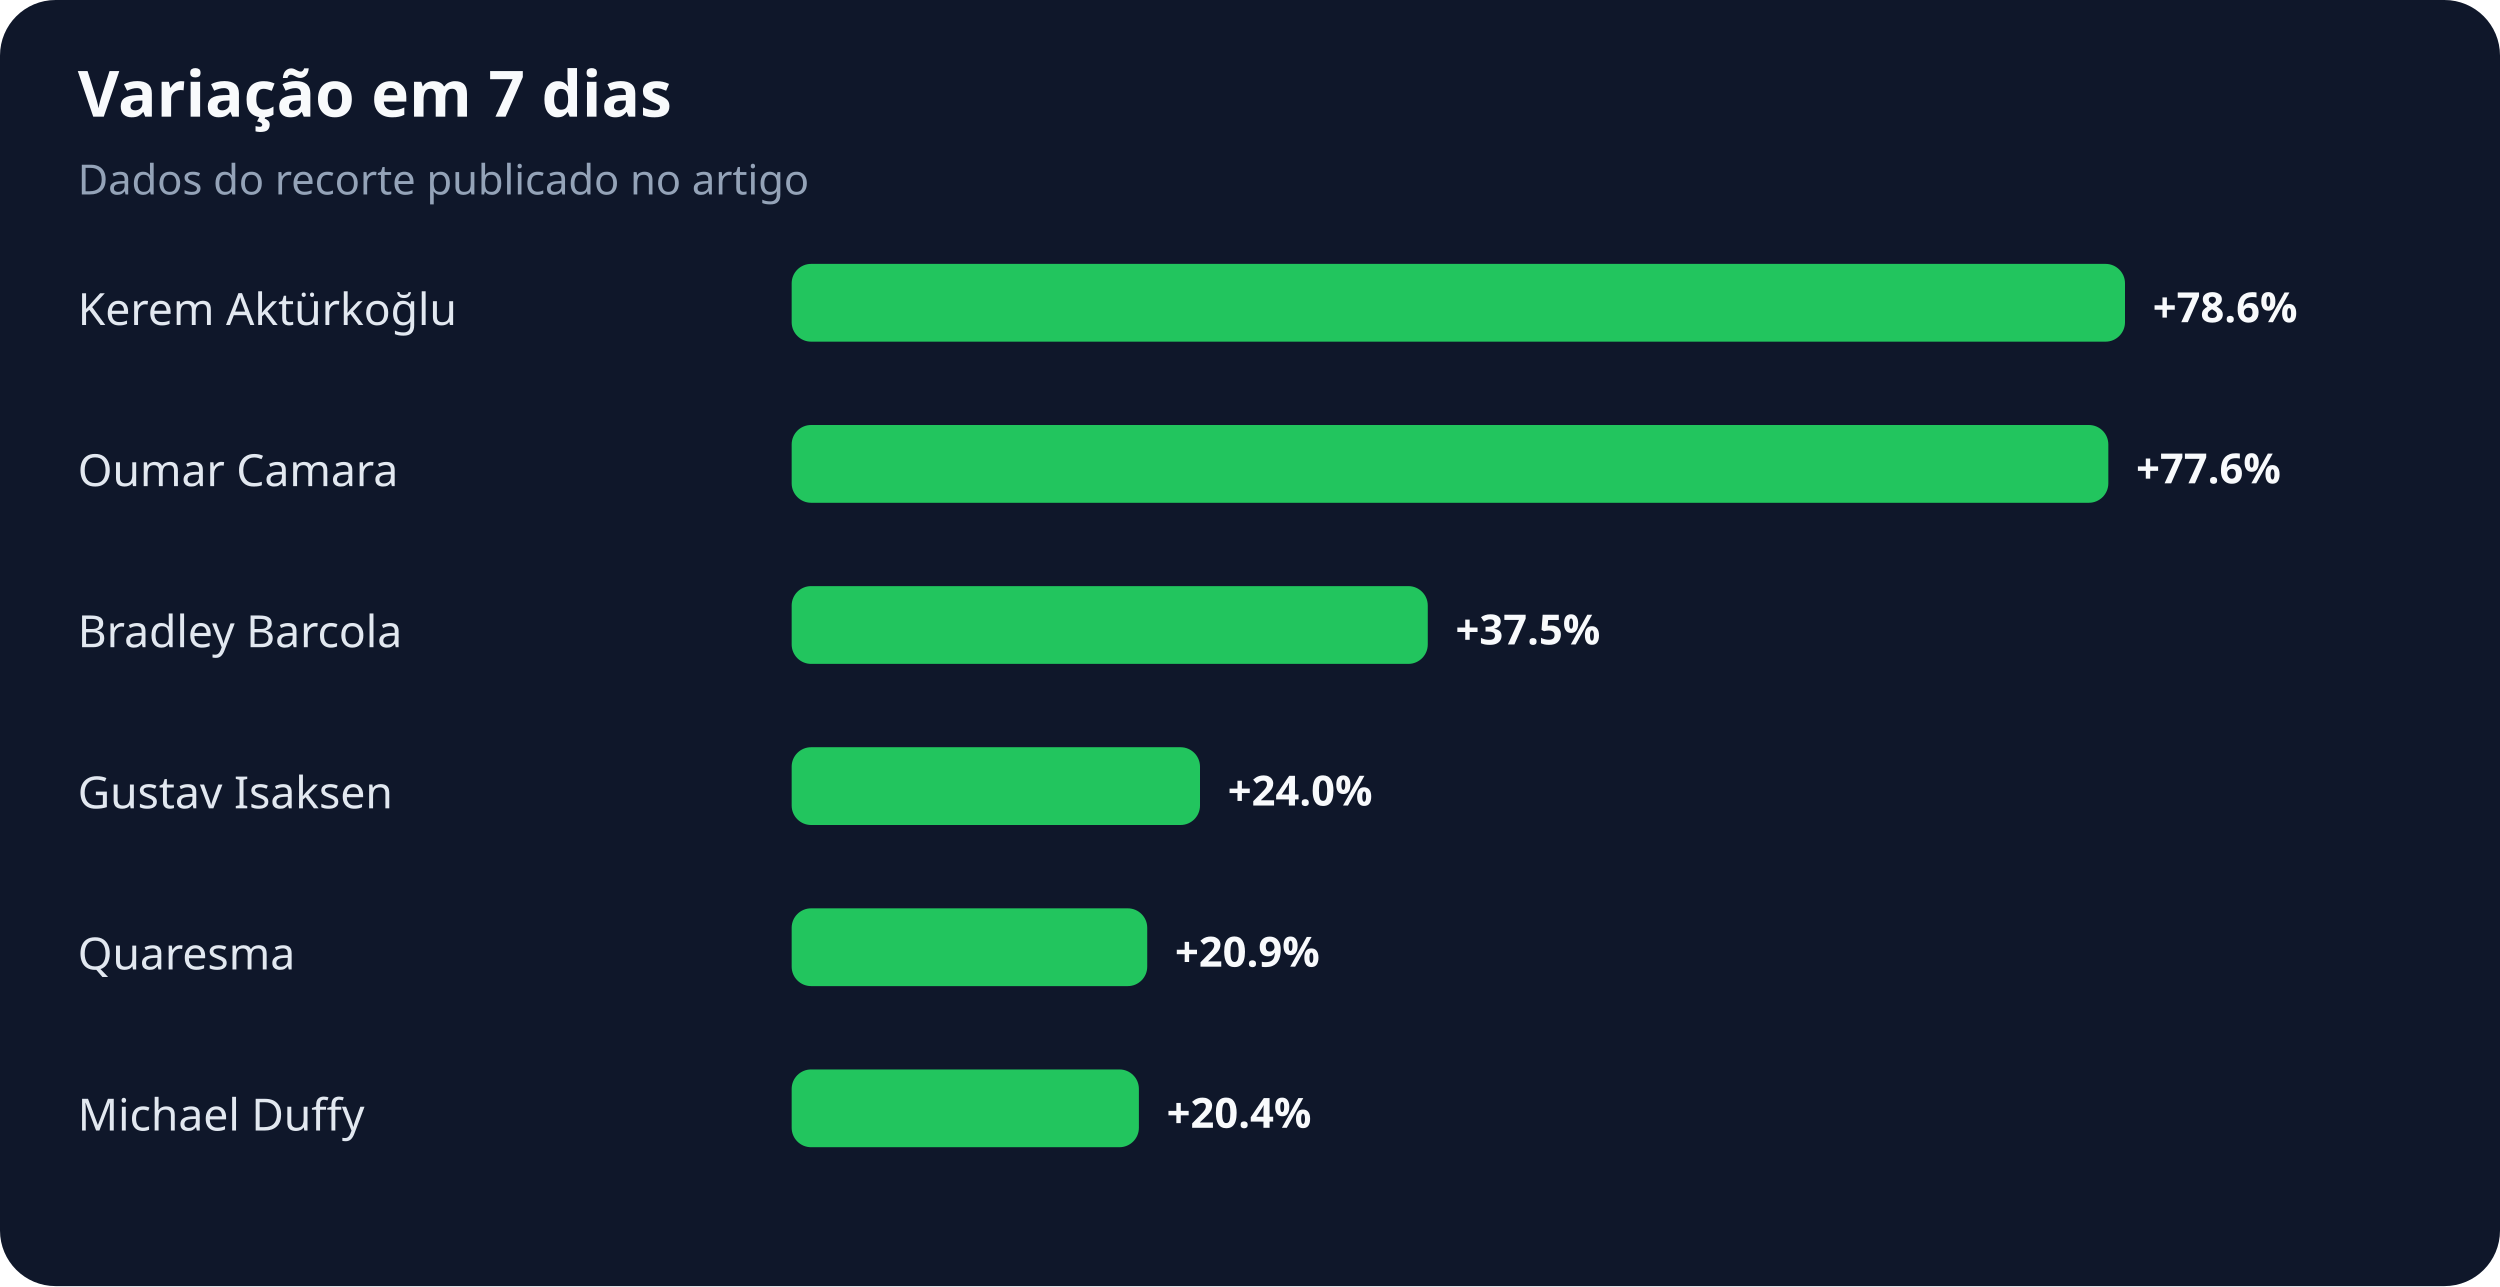
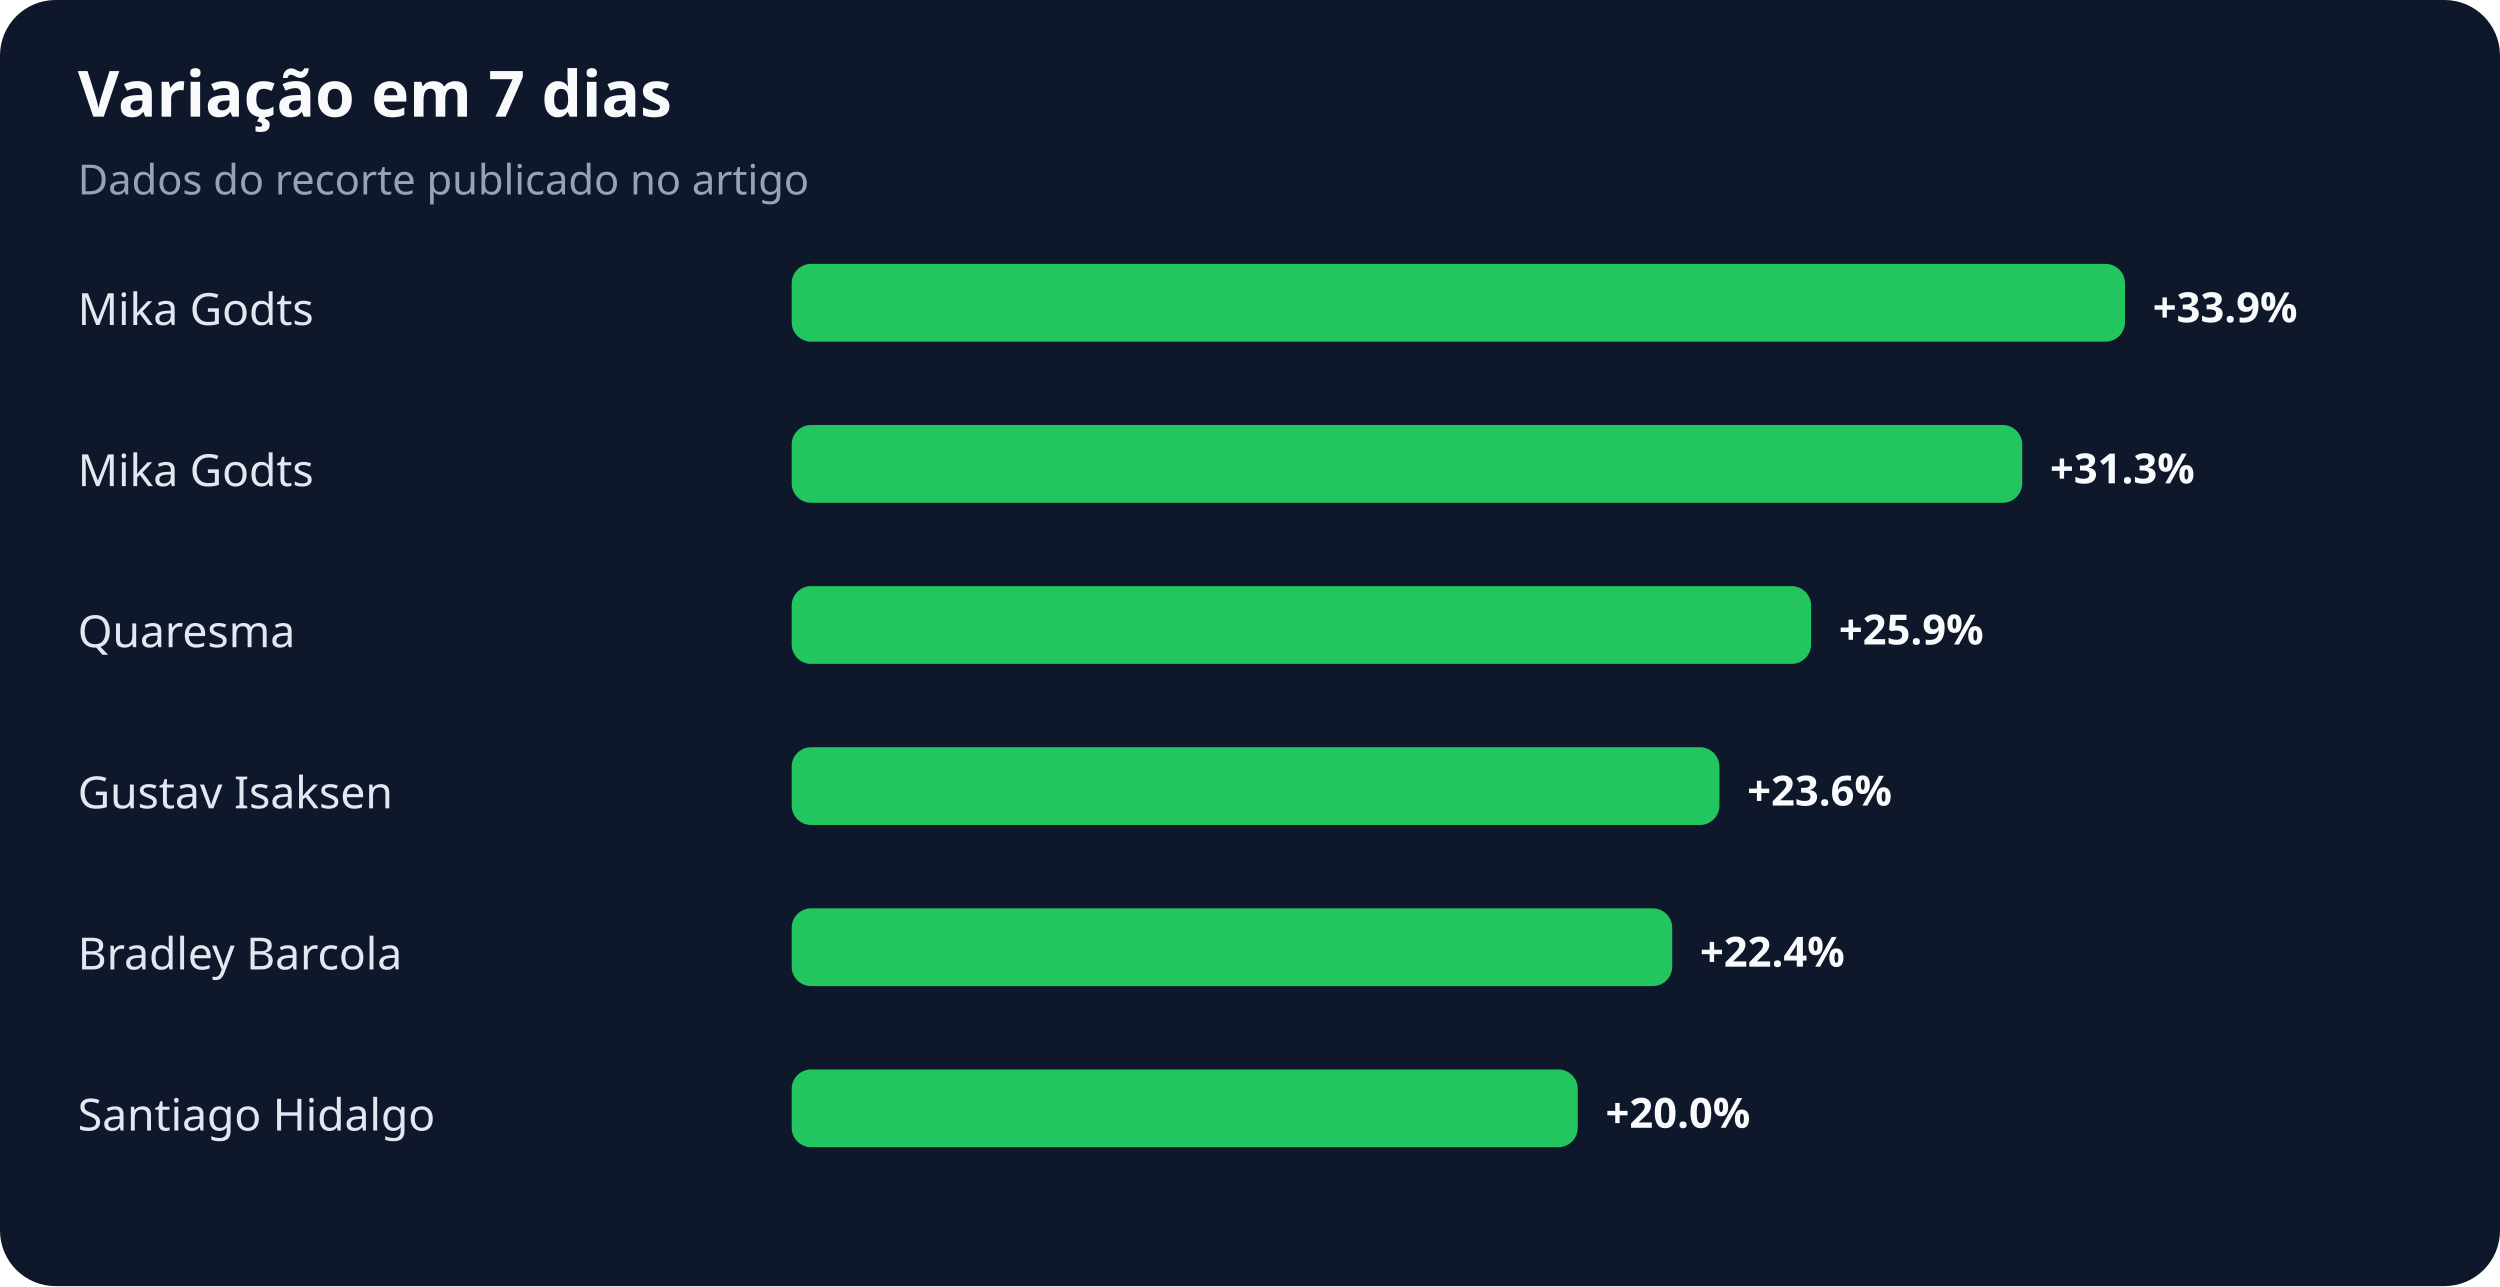
<svg xmlns="http://www.w3.org/2000/svg" width="900" height="463" viewBox="0 0 900 463" role="img" aria-labelledby="title desc">
  <rect width="100%" height="100%" rx="20" fill="#0f172a" />
  <text x="28" y="42" fill="#f8fafc" font-family="system-ui,sans-serif" font-size="23" font-weight="700">Variação em 7 dias</text>
  <text x="28" y="70" fill="#94a3b8" font-family="system-ui,sans-serif" font-size="15">Dados do recorte publicado no artigo</text>
-   <text x="28" y="117" fill="#e2e8f0" font-family="system-ui,sans-serif" font-size="16">Kerem Aktürkoğlu</text>
+   <text x="28" y="117" fill="#e2e8f0" font-family="system-ui,sans-serif" font-size="16">Mika Godts</text>
  <rect x="285" y="95" width="480" height="28" rx="7" fill="#22c55e" />
-   <text x="775" y="116" fill="#f8fafc" font-family="system-ui,sans-serif" font-size="15" font-weight="700">+78.6%</text>
-   <text x="28" y="175" fill="#e2e8f0" font-family="system-ui,sans-serif" font-size="16">Oumar Camara</text>
-   <rect x="285" y="153" width="474" height="28" rx="7" fill="#22c55e" />
-   <text x="769" y="174" fill="#f8fafc" font-family="system-ui,sans-serif" font-size="15" font-weight="700">+77.6%</text>
-   <text x="28" y="233" fill="#e2e8f0" font-family="system-ui,sans-serif" font-size="16">Bradley Barcola</text>
-   <rect x="285" y="211" width="229" height="28" rx="7" fill="#22c55e" />
-   <text x="524" y="232" fill="#f8fafc" font-family="system-ui,sans-serif" font-size="15" font-weight="700">+37.5%</text>
+   <text x="775" y="116" fill="#f8fafc" font-family="system-ui,sans-serif" font-size="15" font-weight="700">+33.9%</text>
+   <text x="28" y="175" fill="#e2e8f0" font-family="system-ui,sans-serif" font-size="16">Mika Godts</text>
+   <rect x="285" y="153" width="443" height="28" rx="7" fill="#22c55e" />
+   <text x="738" y="174" fill="#f8fafc" font-family="system-ui,sans-serif" font-size="15" font-weight="700">+31.3%</text>
+   <text x="28" y="233" fill="#e2e8f0" font-family="system-ui,sans-serif" font-size="16">Quaresma</text>
+   <rect x="285" y="211" width="367" height="28" rx="7" fill="#22c55e" />
+   <text x="662" y="232" fill="#f8fafc" font-family="system-ui,sans-serif" font-size="15" font-weight="700">+25.9%</text>
  <text x="28" y="291" fill="#e2e8f0" font-family="system-ui,sans-serif" font-size="16">Gustav Isaksen</text>
-   <rect x="285" y="269" width="147" height="28" rx="7" fill="#22c55e" />
-   <text x="442" y="290" fill="#f8fafc" font-family="system-ui,sans-serif" font-size="15" font-weight="700">+24.0%</text>
-   <text x="28" y="349" fill="#e2e8f0" font-family="system-ui,sans-serif" font-size="16">Quaresma</text>
-   <rect x="285" y="327" width="128" height="28" rx="7" fill="#22c55e" />
-   <text x="423" y="348" fill="#f8fafc" font-family="system-ui,sans-serif" font-size="15" font-weight="700">+20.9%</text>
-   <text x="28" y="407" fill="#e2e8f0" font-family="system-ui,sans-serif" font-size="16">Michael Duffy</text>
-   <rect x="285" y="385" width="125" height="28" rx="7" fill="#22c55e" />
-   <text x="420" y="406" fill="#f8fafc" font-family="system-ui,sans-serif" font-size="15" font-weight="700">+20.4%</text>
+   <rect x="285" y="269" width="334" height="28" rx="7" fill="#22c55e" />
+   <text x="629" y="290" fill="#f8fafc" font-family="system-ui,sans-serif" font-size="15" font-weight="700">+23.6%</text>
+   <text x="28" y="349" fill="#e2e8f0" font-family="system-ui,sans-serif" font-size="16">Bradley Barcola</text>
+   <rect x="285" y="327" width="317" height="28" rx="7" fill="#22c55e" />
+   <text x="612" y="348" fill="#f8fafc" font-family="system-ui,sans-serif" font-size="15" font-weight="700">+22.4%</text>
+   <text x="28" y="407" fill="#e2e8f0" font-family="system-ui,sans-serif" font-size="16">Santiago Hidalgo</text>
+   <rect x="285" y="385" width="283" height="28" rx="7" fill="#22c55e" />
+   <text x="578" y="406" fill="#f8fafc" font-family="system-ui,sans-serif" font-size="15" font-weight="700">+20.0%</text>
</svg>
